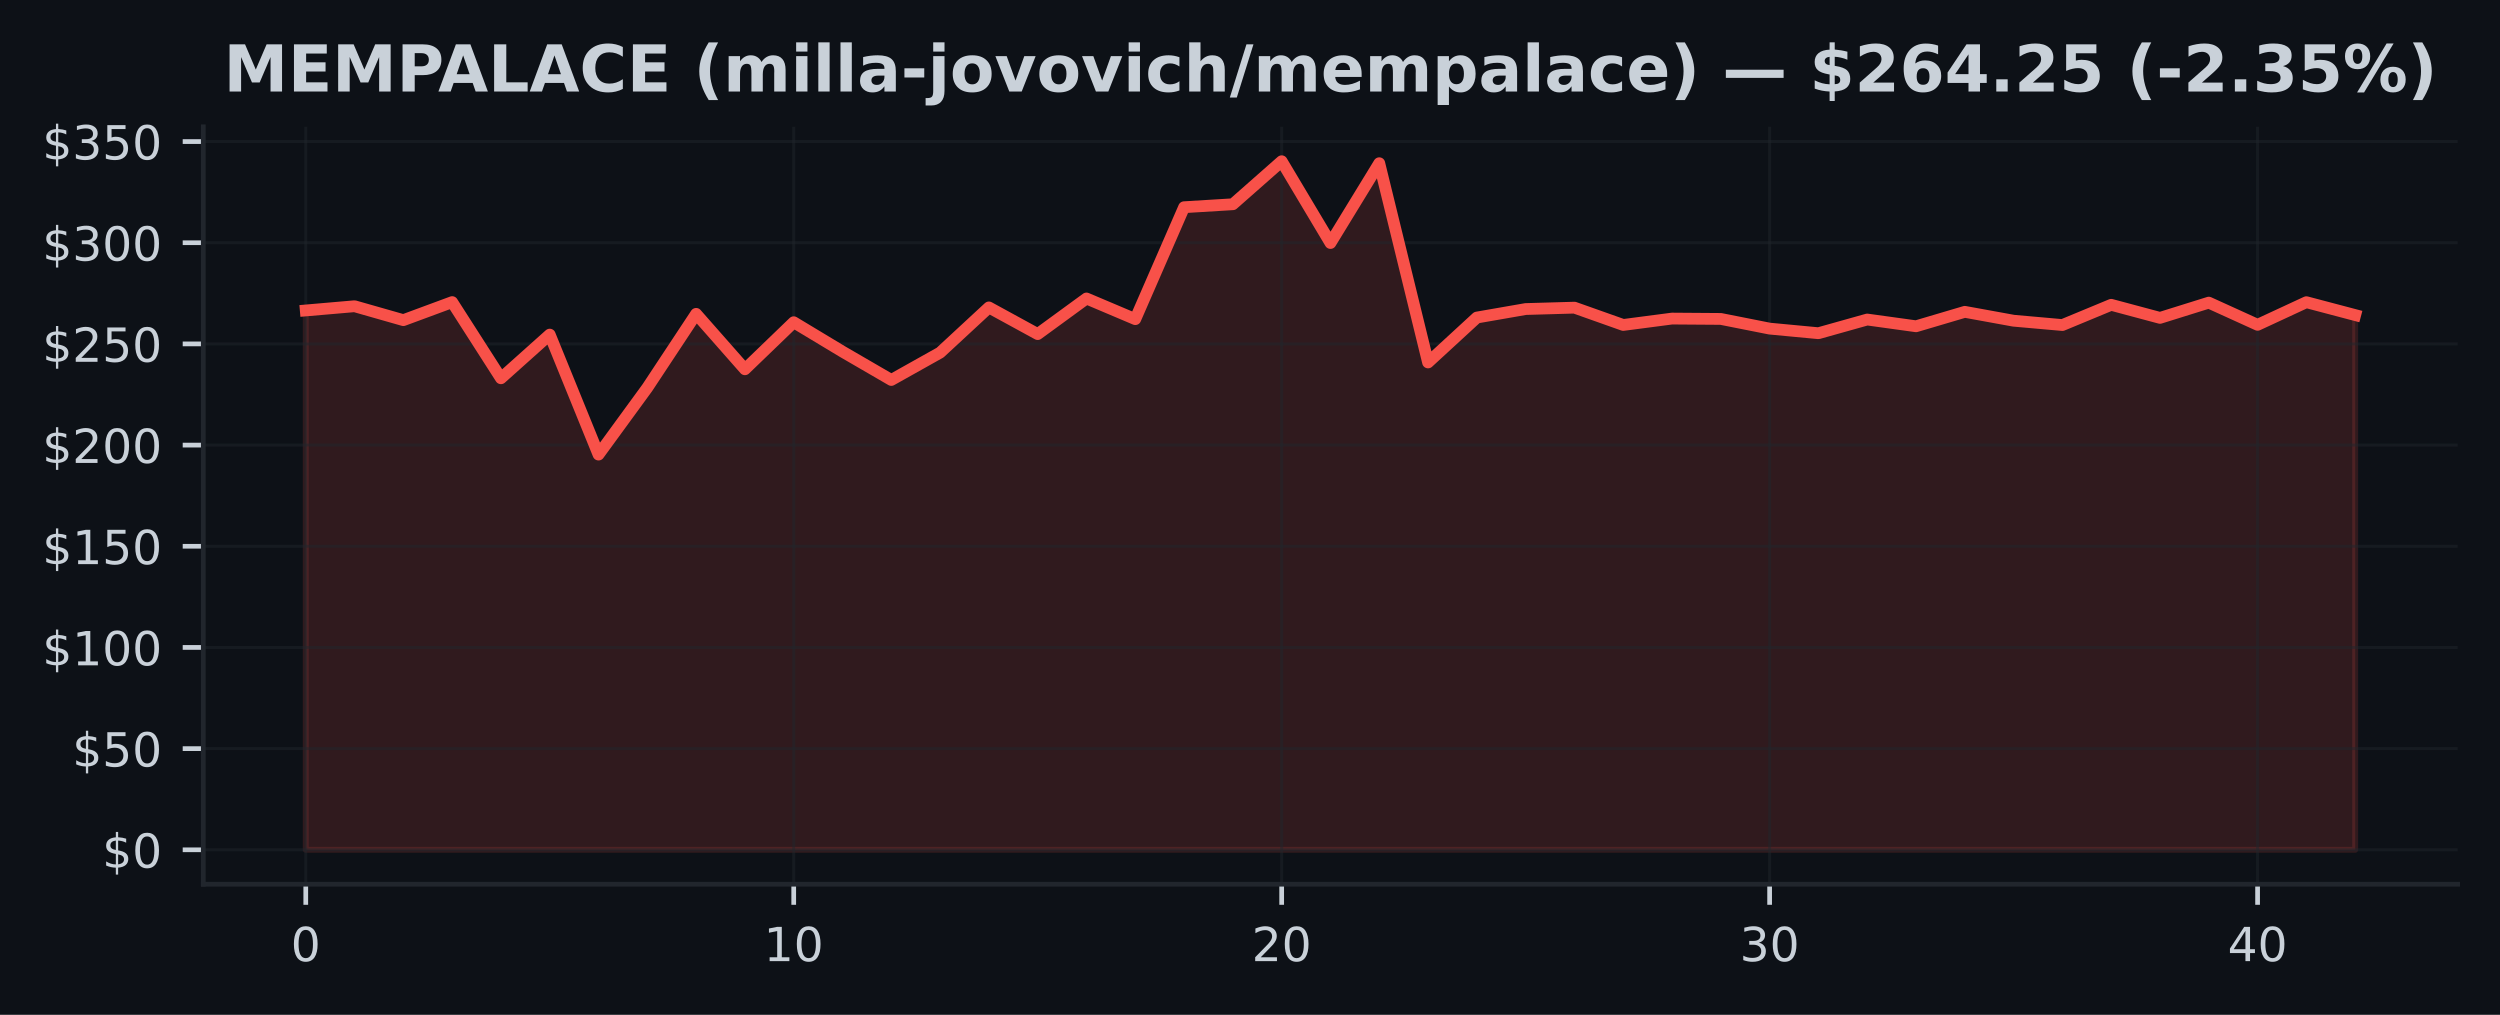
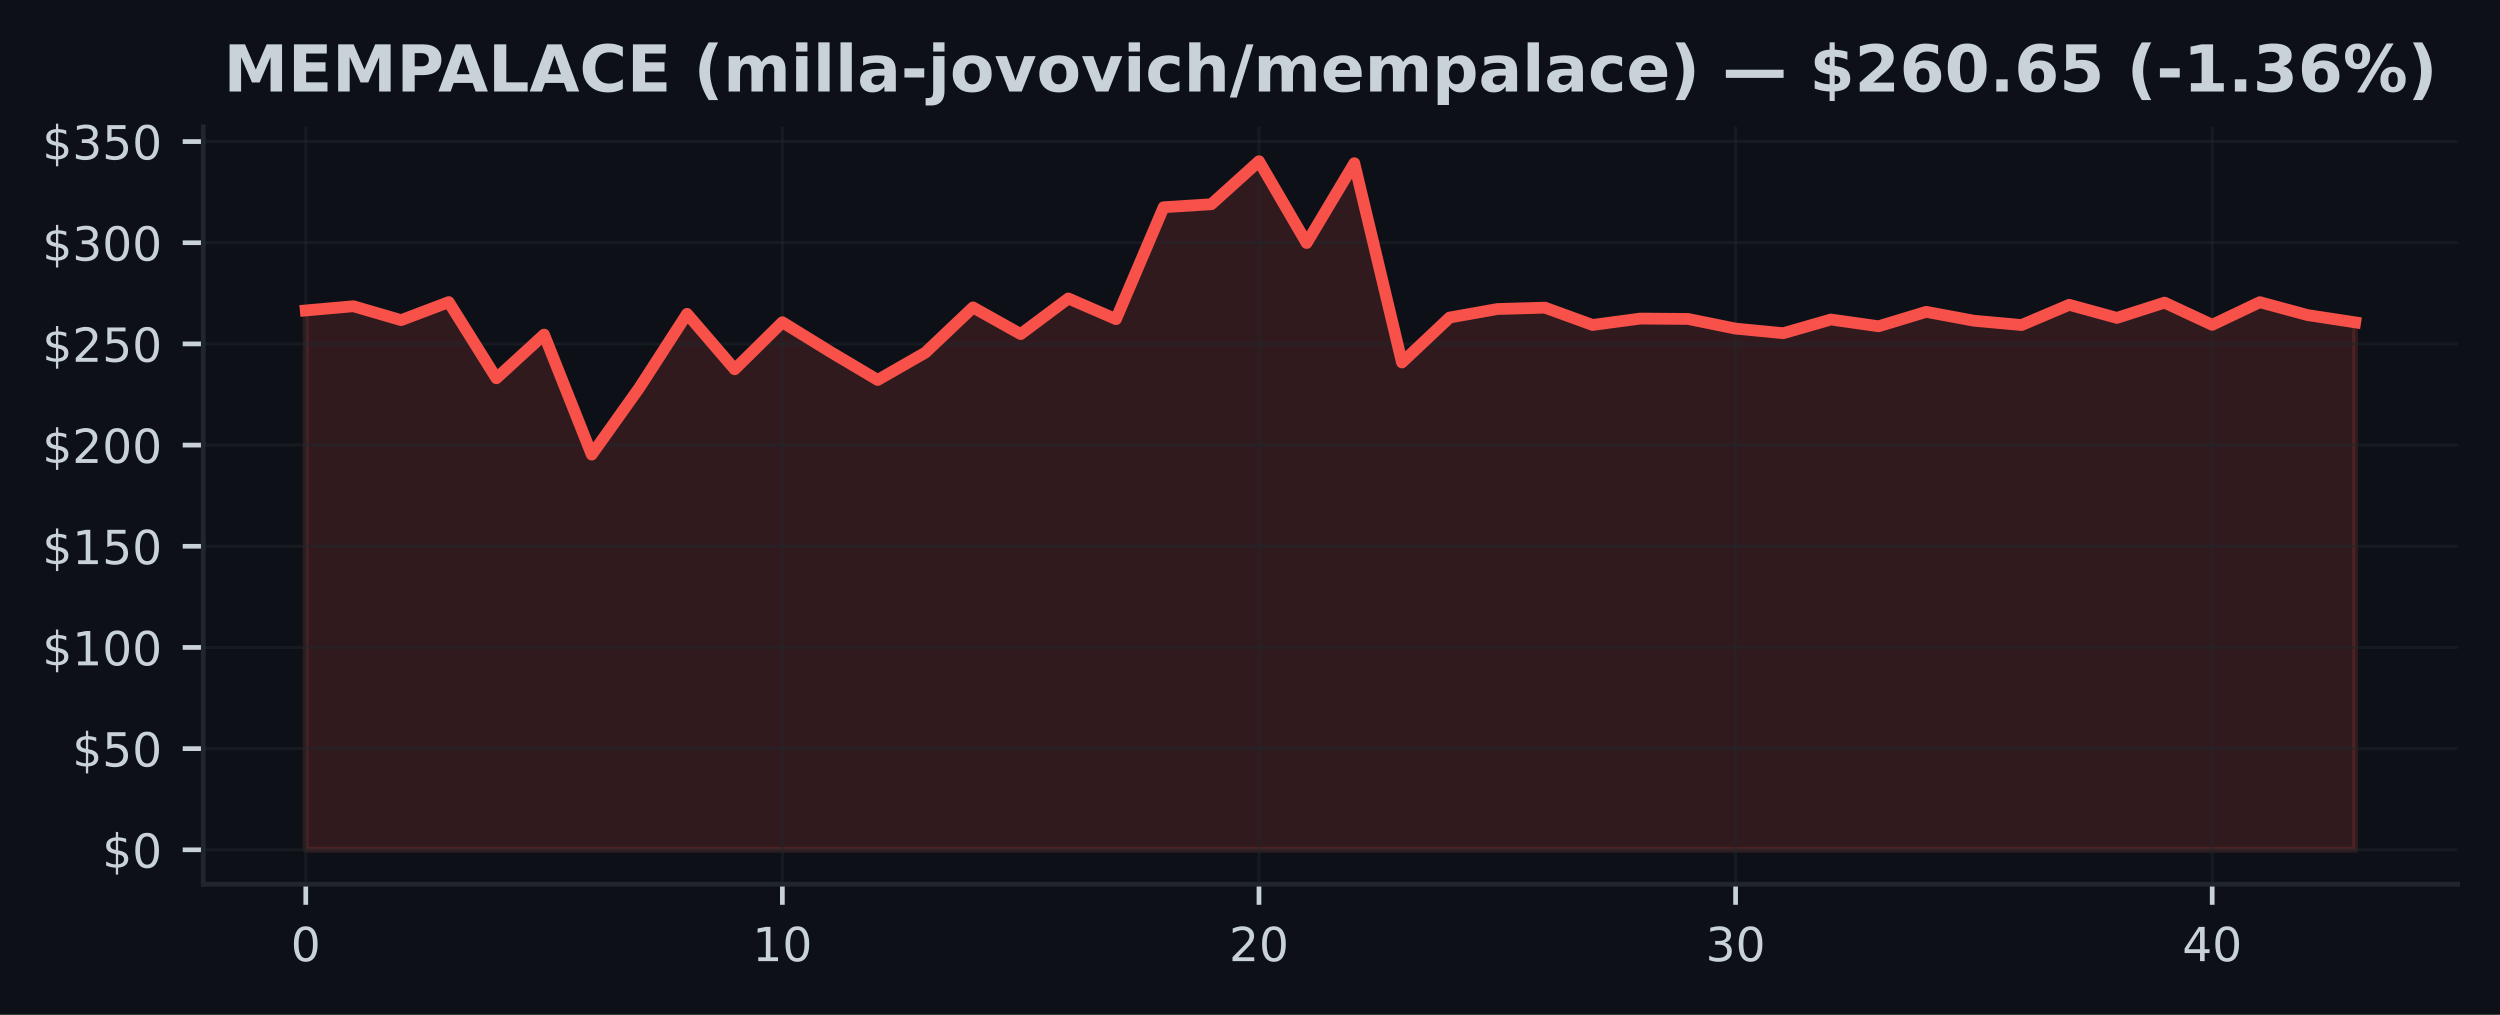
<svg xmlns="http://www.w3.org/2000/svg" xmlns:xlink="http://www.w3.org/1999/xlink" width="425pt" height="172.518pt" viewBox="0 0 425 172.518" version="1.1">
  <defs>
    <style type="text/css">*{stroke-linejoin: round; stroke-linecap: butt}</style>
  </defs>
  <g id="figure_1">
    <g id="patch_1">
      <path d="M 0 172.518  L 425 172.518  L 425 0  L 0 0  z " style="fill: #0d1117" />
    </g>
    <g id="axes_1">
      <g id="patch_2">
        <path d="M 34.56 150.318  L 417.8 150.318  L 417.8 21.558  L 34.56 21.558  z " style="fill: #0d1117" />
      </g>
      <g id="FillBetweenPolyCollection_1">
        <defs>
-           <path id="mc3f8d13d4c" d="M 51.98 -28.053  L 51.98 -119.74  L 60.275 -120.459  L 68.57 -118.093  L 76.866 -121.161  L 85.161 -108.213  L 93.456 -115.633  L 101.751 -95.24  L 110.047 -106.61  L 118.342 -119.162  L 126.637 -109.744  L 134.932 -117.738  L 143.228 -112.74  L 151.523 -107.924  L 159.818 -112.575  L 168.113 -120.256  L 176.409 -115.722  L 184.704 -121.777  L 192.999 -118.265  L 201.294 -137.291  L 209.59 -137.797  L 217.885 -145.107  L 226.18 -131.206  L 234.475 -144.77  L 242.77 -110.903  L 251.066 -118.536  L 259.361 -119.981  L 267.656 -120.219  L 275.951 -117.274  L 284.247 -118.361  L 292.542 -118.299  L 300.837 -116.655  L 309.132 -115.87  L 317.428 -118.199  L 325.723 -117.05  L 334.018 -119.506  L 342.313 -117.996  L 350.609 -117.26  L 358.904 -120.7  L 367.199 -118.478  L 375.494 -121.072  L 383.79 -117.298  L 392.085 -121.147  L 400.38 -118.956  L 400.38 -28.053  L 400.38 -28.053  L 392.085 -28.053  L 383.79 -28.053  L 375.494 -28.053  L 367.199 -28.053  L 358.904 -28.053  L 350.609 -28.053  L 342.313 -28.053  L 334.018 -28.053  L 325.723 -28.053  L 317.428 -28.053  L 309.132 -28.053  L 300.837 -28.053  L 292.542 -28.053  L 284.247 -28.053  L 275.951 -28.053  L 267.656 -28.053  L 259.361 -28.053  L 251.066 -28.053  L 242.77 -28.053  L 234.475 -28.053  L 226.18 -28.053  L 217.885 -28.053  L 209.59 -28.053  L 201.294 -28.053  L 192.999 -28.053  L 184.704 -28.053  L 176.409 -28.053  L 168.113 -28.053  L 159.818 -28.053  L 151.523 -28.053  L 143.228 -28.053  L 134.932 -28.053  L 126.637 -28.053  L 118.342 -28.053  L 110.047 -28.053  L 101.751 -28.053  L 93.456 -28.053  L 85.161 -28.053  L 76.866 -28.053  L 68.57 -28.053  L 60.275 -28.053  L 51.98 -28.053  z " style="stroke: #f85149; stroke-opacity: 0.15" />
+           <path id="me9089dc16d" d="M 51.98 -28.053  L 51.98 -119.74  L 60.082 -120.459  L 68.185 -118.093  L 76.287 -121.161  L 84.389 -108.213  L 92.492 -115.633  L 100.594 -95.24  L 108.696 -106.61  L 116.799 -119.162  L 124.901 -109.744  L 133.003 -117.738  L 141.106 -112.74  L 149.208 -107.924  L 157.31 -112.575  L 165.413 -120.256  L 173.515 -115.722  L 181.617 -121.777  L 189.72 -118.265  L 197.822 -137.291  L 205.924 -137.797  L 214.027 -145.107  L 222.129 -131.206  L 230.231 -144.77  L 238.333 -110.903  L 246.436 -118.536  L 254.538 -119.981  L 262.64 -120.219  L 270.743 -117.274  L 278.845 -118.361  L 286.947 -118.299  L 295.05 -116.655  L 303.152 -115.87  L 311.254 -118.199  L 319.357 -117.05  L 327.459 -119.506  L 335.561 -117.996  L 343.664 -117.26  L 351.766 -120.7  L 359.868 -118.478  L 367.971 -121.072  L 376.073 -117.298  L 384.175 -121.147  L 392.278 -118.956  L 400.38 -117.718  L 400.38 -28.053  L 400.38 -28.053  L 392.278 -28.053  L 384.175 -28.053  L 376.073 -28.053  L 367.971 -28.053  L 359.868 -28.053  L 351.766 -28.053  L 343.664 -28.053  L 335.561 -28.053  L 327.459 -28.053  L 319.357 -28.053  L 311.254 -28.053  L 303.152 -28.053  L 295.05 -28.053  L 286.947 -28.053  L 278.845 -28.053  L 270.743 -28.053  L 262.64 -28.053  L 254.538 -28.053  L 246.436 -28.053  L 238.333 -28.053  L 230.231 -28.053  L 222.129 -28.053  L 214.027 -28.053  L 205.924 -28.053  L 197.822 -28.053  L 189.72 -28.053  L 181.617 -28.053  L 173.515 -28.053  L 165.413 -28.053  L 157.31 -28.053  L 149.208 -28.053  L 141.106 -28.053  L 133.003 -28.053  L 124.901 -28.053  L 116.799 -28.053  L 108.696 -28.053  L 100.594 -28.053  L 92.492 -28.053  L 84.389 -28.053  L 76.287 -28.053  L 68.185 -28.053  L 60.082 -28.053  L 51.98 -28.053  z " style="stroke: #f85149; stroke-opacity: 0.15" />
        </defs>
-         <g clip-path="url(#pbc5c53d982)">
-           <use xlink:href="#mc3f8d13d4c" x="0" y="172.518" style="fill: #f85149; fill-opacity: 0.15; stroke: #f85149; stroke-opacity: 0.15" />
+         <g clip-path="url(#pacf2562de0)">
+           <use xlink:href="#me9089dc16d" x="0" y="172.518" style="fill: #f85149; fill-opacity: 0.15; stroke: #f85149; stroke-opacity: 0.15" />
        </g>
      </g>
      <g id="matplotlib.axis_1">
        <g id="xtick_1">
          <g id="line2d_1">
-             <path d="M 51.98 150.318  L 51.98 21.558  " clip-path="url(#pbc5c53d982)" style="fill: none; stroke: #21262d; stroke-opacity: 0.5; stroke-width: 0.5; stroke-linecap: square" />
+             <path d="M 51.98 150.318  L 51.98 21.558  " clip-path="url(#pacf2562de0)" style="fill: none; stroke: #21262d; stroke-opacity: 0.5; stroke-width: 0.5; stroke-linecap: square" />
          </g>
          <g id="line2d_2">
            <defs>
-               <path id="m156109de50" d="M 0 0  L 0 3.5  " style="stroke: #c9d1d9; stroke-width: 0.8" />
+               <path id="m515b912954" d="M 0 0  L 0 3.5  " style="stroke: #c9d1d9; stroke-width: 0.8" />
            </defs>
            <g>
-               <use xlink:href="#m156109de50" x="51.98" y="150.318" style="fill: #c9d1d9; stroke: #c9d1d9; stroke-width: 0.8" />
+               <use xlink:href="#m515b912954" x="51.98" y="150.318" style="fill: #c9d1d9; stroke: #c9d1d9; stroke-width: 0.8" />
            </g>
          </g>
          <g id="text_1">
            <g style="fill: #c9d1d9" transform="translate(49.435 163.3964) scale(0.08 -0.08)">
              <defs>
                <path id="DejaVuSans-13" d="M 2034 4250  Q 1547 4250 1301 3770  Q 1056 3291 1056 2328  Q 1056 1369 1301 889  Q 1547 409 2034 409  Q 2525 409 2770 889  Q 3016 1369 3016 2328  Q 3016 3291 2770 3770  Q 2525 4250 2034 4250  z M 2034 4750  Q 2819 4750 3233 4129  Q 3647 3509 3647 2328  Q 3647 1150 3233 529  Q 2819 -91 2034 -91  Q 1250 -91 836 529  Q 422 1150 422 2328  Q 422 3509 836 4129  Q 1250 4750 2034 4750  z " transform="scale(0.015625)" />
              </defs>
              <use xlink:href="#DejaVuSans-13" />
            </g>
          </g>
        </g>
        <g id="xtick_2">
          <g id="line2d_3">
-             <path d="M 134.932 150.318  L 134.932 21.558  " clip-path="url(#pbc5c53d982)" style="fill: none; stroke: #21262d; stroke-opacity: 0.5; stroke-width: 0.5; stroke-linecap: square" />
+             <path d="M 133.003 150.318  L 133.003 21.558  " clip-path="url(#pacf2562de0)" style="fill: none; stroke: #21262d; stroke-opacity: 0.5; stroke-width: 0.5; stroke-linecap: square" />
          </g>
          <g id="line2d_4">
            <g>
-               <use xlink:href="#m156109de50" x="134.932" y="150.318" style="fill: #c9d1d9; stroke: #c9d1d9; stroke-width: 0.8" />
+               <use xlink:href="#m515b912954" x="133.003" y="150.318" style="fill: #c9d1d9; stroke: #c9d1d9; stroke-width: 0.8" />
            </g>
          </g>
          <g id="text_2">
-             <g style="fill: #c9d1d9" transform="translate(129.8424 163.3964) scale(0.08 -0.08)">
+             <g style="fill: #c9d1d9" transform="translate(127.9133 163.3964) scale(0.08 -0.08)">
              <defs>
                <path id="DejaVuSans-14" d="M 794 531  L 1825 531  L 1825 4091  L 703 3866  L 703 4441  L 1819 4666  L 2450 4666  L 2450 531  L 3481 531  L 3481 0  L 794 0  L 794 531  z " transform="scale(0.015625)" />
              </defs>
              <use xlink:href="#DejaVuSans-14" />
              <use xlink:href="#DejaVuSans-13" transform="translate(63.625 0)" />
            </g>
          </g>
        </g>
        <g id="xtick_3">
          <g id="line2d_5">
-             <path d="M 217.885 150.318  L 217.885 21.558  " clip-path="url(#pbc5c53d982)" style="fill: none; stroke: #21262d; stroke-opacity: 0.5; stroke-width: 0.5; stroke-linecap: square" />
+             <path d="M 214.027 150.318  L 214.027 21.558  " clip-path="url(#pacf2562de0)" style="fill: none; stroke: #21262d; stroke-opacity: 0.5; stroke-width: 0.5; stroke-linecap: square" />
          </g>
          <g id="line2d_6">
            <g>
-               <use xlink:href="#m156109de50" x="217.885" y="150.318" style="fill: #c9d1d9; stroke: #c9d1d9; stroke-width: 0.8" />
+               <use xlink:href="#m515b912954" x="214.027" y="150.318" style="fill: #c9d1d9; stroke: #c9d1d9; stroke-width: 0.8" />
            </g>
          </g>
          <g id="text_3">
-             <g style="fill: #c9d1d9" transform="translate(212.7948 163.3964) scale(0.08 -0.08)">
+             <g style="fill: #c9d1d9" transform="translate(208.9365 163.3964) scale(0.08 -0.08)">
              <defs>
                <path id="DejaVuSans-15" d="M 1228 531  L 3431 531  L 3431 0  L 469 0  L 469 531  Q 828 903 1448 1529  Q 2069 2156 2228 2338  Q 2531 2678 2651 2914  Q 2772 3150 2772 3378  Q 2772 3750 2511 3984  Q 2250 4219 1831 4219  Q 1534 4219 1204 4116  Q 875 4013 500 3803  L 500 4441  Q 881 4594 1212 4672  Q 1544 4750 1819 4750  Q 2544 4750 2975 4387  Q 3406 4025 3406 3419  Q 3406 3131 3298 2873  Q 3191 2616 2906 2266  Q 2828 2175 2409 1742  Q 1991 1309 1228 531  z " transform="scale(0.015625)" />
              </defs>
              <use xlink:href="#DejaVuSans-15" />
              <use xlink:href="#DejaVuSans-13" transform="translate(63.625 0)" />
            </g>
          </g>
        </g>
        <g id="xtick_4">
          <g id="line2d_7">
-             <path d="M 300.837 150.318  L 300.837 21.558  " clip-path="url(#pbc5c53d982)" style="fill: none; stroke: #21262d; stroke-opacity: 0.5; stroke-width: 0.5; stroke-linecap: square" />
+             <path d="M 295.05 150.318  L 295.05 21.558  " clip-path="url(#pacf2562de0)" style="fill: none; stroke: #21262d; stroke-opacity: 0.5; stroke-width: 0.5; stroke-linecap: square" />
          </g>
          <g id="line2d_8">
            <g>
-               <use xlink:href="#m156109de50" x="300.837" y="150.318" style="fill: #c9d1d9; stroke: #c9d1d9; stroke-width: 0.8" />
+               <use xlink:href="#m515b912954" x="295.05" y="150.318" style="fill: #c9d1d9; stroke: #c9d1d9; stroke-width: 0.8" />
            </g>
          </g>
          <g id="text_4">
-             <g style="fill: #c9d1d9" transform="translate(295.7471 163.3964) scale(0.08 -0.08)">
+             <g style="fill: #c9d1d9" transform="translate(289.9598 163.3964) scale(0.08 -0.08)">
              <defs>
                <path id="DejaVuSans-16" d="M 2597 2516  Q 3050 2419 3304 2112  Q 3559 1806 3559 1356  Q 3559 666 3084 287  Q 2609 -91 1734 -91  Q 1441 -91 1130 -33  Q 819 25 488 141  L 488 750  Q 750 597 1062 519  Q 1375 441 1716 441  Q 2309 441 2620 675  Q 2931 909 2931 1356  Q 2931 1769 2642 2001  Q 2353 2234 1838 2234  L 1294 2234  L 1294 2753  L 1863 2753  Q 2328 2753 2575 2939  Q 2822 3125 2822 3475  Q 2822 3834 2567 4026  Q 2313 4219 1838 4219  Q 1578 4219 1281 4162  Q 984 4106 628 3988  L 628 4550  Q 988 4650 1302 4700  Q 1616 4750 1894 4750  Q 2613 4750 3031 4423  Q 3450 4097 3450 3541  Q 3450 3153 3228 2886  Q 3006 2619 2597 2516  z " transform="scale(0.015625)" />
              </defs>
              <use xlink:href="#DejaVuSans-16" />
              <use xlink:href="#DejaVuSans-13" transform="translate(63.625 0)" />
            </g>
          </g>
        </g>
        <g id="xtick_5">
          <g id="line2d_9">
-             <path d="M 383.79 150.318  L 383.79 21.558  " clip-path="url(#pbc5c53d982)" style="fill: none; stroke: #21262d; stroke-opacity: 0.5; stroke-width: 0.5; stroke-linecap: square" />
+             <path d="M 376.073 150.318  L 376.073 21.558  " clip-path="url(#pacf2562de0)" style="fill: none; stroke: #21262d; stroke-opacity: 0.5; stroke-width: 0.5; stroke-linecap: square" />
          </g>
          <g id="line2d_10">
            <g>
-               <use xlink:href="#m156109de50" x="383.79" y="150.318" style="fill: #c9d1d9; stroke: #c9d1d9; stroke-width: 0.8" />
+               <use xlink:href="#m515b912954" x="376.073" y="150.318" style="fill: #c9d1d9; stroke: #c9d1d9; stroke-width: 0.8" />
            </g>
          </g>
          <g id="text_5">
-             <g style="fill: #c9d1d9" transform="translate(378.6995 163.3964) scale(0.08 -0.08)">
+             <g style="fill: #c9d1d9" transform="translate(370.983 163.3964) scale(0.08 -0.08)">
              <defs>
                <path id="DejaVuSans-17" d="M 2419 4116  L 825 1625  L 2419 1625  L 2419 4116  z M 2253 4666  L 3047 4666  L 3047 1625  L 3713 1625  L 3713 1100  L 3047 1100  L 3047 0  L 2419 0  L 2419 1100  L 313 1100  L 313 1709  L 2253 4666  z " transform="scale(0.015625)" />
              </defs>
              <use xlink:href="#DejaVuSans-17" />
              <use xlink:href="#DejaVuSans-13" transform="translate(63.625 0)" />
            </g>
          </g>
        </g>
      </g>
      <g id="matplotlib.axis_2">
        <g id="ytick_1">
          <g id="line2d_11">
-             <path d="M 34.56 144.466  L 417.8 144.466  " clip-path="url(#pbc5c53d982)" style="fill: none; stroke: #21262d; stroke-opacity: 0.5; stroke-width: 0.5; stroke-linecap: square" />
+             <path d="M 34.56 144.466  L 417.8 144.466  " clip-path="url(#pacf2562de0)" style="fill: none; stroke: #21262d; stroke-opacity: 0.5; stroke-width: 0.5; stroke-linecap: square" />
          </g>
          <g id="line2d_12">
            <defs>
-               <path id="m78120036a7" d="M 0 0  L -3.5 0  " style="stroke: #c9d1d9; stroke-width: 0.8" />
+               <path id="m558ab805c2" d="M 0 0  L -3.5 0  " style="stroke: #c9d1d9; stroke-width: 0.8" />
            </defs>
            <g>
-               <use xlink:href="#m78120036a7" x="34.56" y="144.466" style="fill: #c9d1d9; stroke: #c9d1d9; stroke-width: 0.8" />
+               <use xlink:href="#m558ab805c2" x="34.56" y="144.466" style="fill: #c9d1d9; stroke: #c9d1d9; stroke-width: 0.8" />
            </g>
          </g>
          <g id="text_6">
            <g style="fill: #c9d1d9" transform="translate(17.38 147.5049) scale(0.08 -0.08)">
              <defs>
                <path id="DejaVuSans-7" d="M 2163 -941  L 1850 -941  L 1847 0  Q 1519 6 1191 76  Q 863 147 531 288  L 531 850  Q 850 650 1176 548  Q 1503 447 1850 444  L 1850 1869  Q 1159 1981 845 2250  Q 531 2519 531 2988  Q 531 3497 872 3790  Q 1213 4084 1850 4128  L 1850 4863  L 2163 4863  L 2163 4138  Q 2453 4125 2725 4076  Q 2997 4028 3256 3944  L 3256 3397  Q 2997 3528 2723 3600  Q 2450 3672 2163 3684  L 2163 2350  Q 2872 2241 3206 1959  Q 3541 1678 3541 1191  Q 3541 663 3186 358  Q 2831 53 2163 6  L 2163 -941  z M 1850 2406  L 1850 3688  Q 1488 3647 1297 3481  Q 1106 3316 1106 3041  Q 1106 2772 1282 2622  Q 1459 2472 1850 2406  z M 2163 1806  L 2163 453  Q 2559 506 2761 678  Q 2963 850 2963 1131  Q 2963 1406 2770 1568  Q 2578 1731 2163 1806  z " transform="scale(0.015625)" />
              </defs>
              <use xlink:href="#DejaVuSans-7" />
              <use xlink:href="#DejaVuSans-13" transform="translate(63.625 0)" />
            </g>
          </g>
        </g>
        <g id="ytick_2">
          <g id="line2d_13">
-             <path d="M 34.56 127.265  L 417.8 127.265  " clip-path="url(#pbc5c53d982)" style="fill: none; stroke: #21262d; stroke-opacity: 0.5; stroke-width: 0.5; stroke-linecap: square" />
+             <path d="M 34.56 127.265  L 417.8 127.265  " clip-path="url(#pacf2562de0)" style="fill: none; stroke: #21262d; stroke-opacity: 0.5; stroke-width: 0.5; stroke-linecap: square" />
          </g>
          <g id="line2d_14">
            <g>
-               <use xlink:href="#m78120036a7" x="34.56" y="127.265" style="fill: #c9d1d9; stroke: #c9d1d9; stroke-width: 0.8" />
+               <use xlink:href="#m558ab805c2" x="34.56" y="127.265" style="fill: #c9d1d9; stroke: #c9d1d9; stroke-width: 0.8" />
            </g>
          </g>
          <g id="text_7">
            <g style="fill: #c9d1d9" transform="translate(12.29 130.3047) scale(0.08 -0.08)">
              <defs>
                <path id="DejaVuSans-18" d="M 691 4666  L 3169 4666  L 3169 4134  L 1269 4134  L 1269 2991  Q 1406 3038 1543 3061  Q 1681 3084 1819 3084  Q 2600 3084 3056 2656  Q 3513 2228 3513 1497  Q 3513 744 3044 326  Q 2575 -91 1722 -91  Q 1428 -91 1123 -41  Q 819 9 494 109  L 494 744  Q 775 591 1075 516  Q 1375 441 1709 441  Q 2250 441 2565 725  Q 2881 1009 2881 1497  Q 2881 1984 2565 2268  Q 2250 2553 1709 2553  Q 1456 2553 1204 2497  Q 953 2441 691 2322  L 691 4666  z " transform="scale(0.015625)" />
              </defs>
              <use xlink:href="#DejaVuSans-7" />
              <use xlink:href="#DejaVuSans-18" transform="translate(63.625 0)" />
              <use xlink:href="#DejaVuSans-13" transform="translate(127.25 0)" />
            </g>
          </g>
        </g>
        <g id="ytick_3">
          <g id="line2d_15">
-             <path d="M 34.56 110.065  L 417.8 110.065  " clip-path="url(#pbc5c53d982)" style="fill: none; stroke: #21262d; stroke-opacity: 0.5; stroke-width: 0.5; stroke-linecap: square" />
+             <path d="M 34.56 110.065  L 417.8 110.065  " clip-path="url(#pacf2562de0)" style="fill: none; stroke: #21262d; stroke-opacity: 0.5; stroke-width: 0.5; stroke-linecap: square" />
          </g>
          <g id="line2d_16">
            <g>
-               <use xlink:href="#m78120036a7" x="34.56" y="110.065" style="fill: #c9d1d9; stroke: #c9d1d9; stroke-width: 0.8" />
+               <use xlink:href="#m558ab805c2" x="34.56" y="110.065" style="fill: #c9d1d9; stroke: #c9d1d9; stroke-width: 0.8" />
            </g>
          </g>
          <g id="text_8">
            <g style="fill: #c9d1d9" transform="translate(7.2 113.1044) scale(0.08 -0.08)">
              <use xlink:href="#DejaVuSans-7" />
              <use xlink:href="#DejaVuSans-14" transform="translate(63.625 0)" />
              <use xlink:href="#DejaVuSans-13" transform="translate(127.25 0)" />
              <use xlink:href="#DejaVuSans-13" transform="translate(190.875 0)" />
            </g>
          </g>
        </g>
        <g id="ytick_4">
          <g id="line2d_17">
-             <path d="M 34.56 92.865  L 417.8 92.865  " clip-path="url(#pbc5c53d982)" style="fill: none; stroke: #21262d; stroke-opacity: 0.5; stroke-width: 0.5; stroke-linecap: square" />
+             <path d="M 34.56 92.865  L 417.8 92.865  " clip-path="url(#pacf2562de0)" style="fill: none; stroke: #21262d; stroke-opacity: 0.5; stroke-width: 0.5; stroke-linecap: square" />
          </g>
          <g id="line2d_18">
            <g>
-               <use xlink:href="#m78120036a7" x="34.56" y="92.865" style="fill: #c9d1d9; stroke: #c9d1d9; stroke-width: 0.8" />
+               <use xlink:href="#m558ab805c2" x="34.56" y="92.865" style="fill: #c9d1d9; stroke: #c9d1d9; stroke-width: 0.8" />
            </g>
          </g>
          <g id="text_9">
            <g style="fill: #c9d1d9" transform="translate(7.2 95.9042) scale(0.08 -0.08)">
              <use xlink:href="#DejaVuSans-7" />
              <use xlink:href="#DejaVuSans-14" transform="translate(63.625 0)" />
              <use xlink:href="#DejaVuSans-18" transform="translate(127.25 0)" />
              <use xlink:href="#DejaVuSans-13" transform="translate(190.875 0)" />
            </g>
          </g>
        </g>
        <g id="ytick_5">
          <g id="line2d_19">
-             <path d="M 34.56 75.665  L 417.8 75.665  " clip-path="url(#pbc5c53d982)" style="fill: none; stroke: #21262d; stroke-opacity: 0.5; stroke-width: 0.5; stroke-linecap: square" />
+             <path d="M 34.56 75.665  L 417.8 75.665  " clip-path="url(#pacf2562de0)" style="fill: none; stroke: #21262d; stroke-opacity: 0.5; stroke-width: 0.5; stroke-linecap: square" />
          </g>
          <g id="line2d_20">
            <g>
-               <use xlink:href="#m78120036a7" x="34.56" y="75.665" style="fill: #c9d1d9; stroke: #c9d1d9; stroke-width: 0.8" />
+               <use xlink:href="#m558ab805c2" x="34.56" y="75.665" style="fill: #c9d1d9; stroke: #c9d1d9; stroke-width: 0.8" />
            </g>
          </g>
          <g id="text_10">
            <g style="fill: #c9d1d9" transform="translate(7.2 78.70395) scale(0.08 -0.08)">
              <use xlink:href="#DejaVuSans-7" />
              <use xlink:href="#DejaVuSans-15" transform="translate(63.625 0)" />
              <use xlink:href="#DejaVuSans-13" transform="translate(127.25 0)" />
              <use xlink:href="#DejaVuSans-13" transform="translate(190.875 0)" />
            </g>
          </g>
        </g>
        <g id="ytick_6">
          <g id="line2d_21">
-             <path d="M 34.56 58.464  L 417.8 58.464  " clip-path="url(#pbc5c53d982)" style="fill: none; stroke: #21262d; stroke-opacity: 0.5; stroke-width: 0.5; stroke-linecap: square" />
+             <path d="M 34.56 58.464  L 417.8 58.464  " clip-path="url(#pacf2562de0)" style="fill: none; stroke: #21262d; stroke-opacity: 0.5; stroke-width: 0.5; stroke-linecap: square" />
          </g>
          <g id="line2d_22">
            <g>
-               <use xlink:href="#m78120036a7" x="34.56" y="58.464" style="fill: #c9d1d9; stroke: #c9d1d9; stroke-width: 0.8" />
+               <use xlink:href="#m558ab805c2" x="34.56" y="58.464" style="fill: #c9d1d9; stroke: #c9d1d9; stroke-width: 0.8" />
            </g>
          </g>
          <g id="text_11">
            <g style="fill: #c9d1d9" transform="translate(7.2 61.5037) scale(0.08 -0.08)">
              <use xlink:href="#DejaVuSans-7" />
              <use xlink:href="#DejaVuSans-15" transform="translate(63.625 0)" />
              <use xlink:href="#DejaVuSans-18" transform="translate(127.25 0)" />
              <use xlink:href="#DejaVuSans-13" transform="translate(190.875 0)" />
            </g>
          </g>
        </g>
        <g id="ytick_7">
          <g id="line2d_23">
-             <path d="M 34.56 41.264  L 417.8 41.264  " clip-path="url(#pbc5c53d982)" style="fill: none; stroke: #21262d; stroke-opacity: 0.5; stroke-width: 0.5; stroke-linecap: square" />
+             <path d="M 34.56 41.264  L 417.8 41.264  " clip-path="url(#pacf2562de0)" style="fill: none; stroke: #21262d; stroke-opacity: 0.5; stroke-width: 0.5; stroke-linecap: square" />
          </g>
          <g id="line2d_24">
            <g>
-               <use xlink:href="#m78120036a7" x="34.56" y="41.264" style="fill: #c9d1d9; stroke: #c9d1d9; stroke-width: 0.8" />
+               <use xlink:href="#m558ab805c2" x="34.56" y="41.264" style="fill: #c9d1d9; stroke: #c9d1d9; stroke-width: 0.8" />
            </g>
          </g>
          <g id="text_12">
            <g style="fill: #c9d1d9" transform="translate(7.2 44.30346) scale(0.08 -0.08)">
              <use xlink:href="#DejaVuSans-7" />
              <use xlink:href="#DejaVuSans-16" transform="translate(63.625 0)" />
              <use xlink:href="#DejaVuSans-13" transform="translate(127.25 0)" />
              <use xlink:href="#DejaVuSans-13" transform="translate(190.875 0)" />
            </g>
          </g>
        </g>
        <g id="ytick_8">
          <g id="line2d_25">
-             <path d="M 34.56 24.064  L 417.8 24.064  " clip-path="url(#pbc5c53d982)" style="fill: none; stroke: #21262d; stroke-opacity: 0.5; stroke-width: 0.5; stroke-linecap: square" />
+             <path d="M 34.56 24.064  L 417.8 24.064  " clip-path="url(#pacf2562de0)" style="fill: none; stroke: #21262d; stroke-opacity: 0.5; stroke-width: 0.5; stroke-linecap: square" />
          </g>
          <g id="line2d_26">
            <g>
-               <use xlink:href="#m78120036a7" x="34.56" y="24.064" style="fill: #c9d1d9; stroke: #c9d1d9; stroke-width: 0.8" />
+               <use xlink:href="#m558ab805c2" x="34.56" y="24.064" style="fill: #c9d1d9; stroke: #c9d1d9; stroke-width: 0.8" />
            </g>
          </g>
          <g id="text_13">
            <g style="fill: #c9d1d9" transform="translate(7.2 27.10322) scale(0.08 -0.08)">
              <use xlink:href="#DejaVuSans-7" />
              <use xlink:href="#DejaVuSans-16" transform="translate(63.625 0)" />
              <use xlink:href="#DejaVuSans-18" transform="translate(127.25 0)" />
              <use xlink:href="#DejaVuSans-13" transform="translate(190.875 0)" />
            </g>
          </g>
        </g>
      </g>
      <g id="line2d_27">
-         <path d="M 51.98 52.778  L 60.275 52.059  L 68.57 54.426  L 76.866 51.357  L 85.161 64.306  L 93.456 56.885  L 101.751 77.278  L 110.047 65.909  L 118.342 53.356  L 126.637 62.775  L 134.932 54.78  L 143.228 59.778  L 151.523 64.594  L 159.818 59.944  L 168.113 52.262  L 176.409 56.796  L 184.704 50.741  L 192.999 54.254  L 201.294 35.227  L 209.59 34.721  L 217.885 27.411  L 226.18 41.312  L 234.475 27.748  L 242.77 61.615  L 251.066 53.982  L 259.361 52.537  L 267.656 52.3  L 275.951 55.244  L 284.247 54.157  L 292.542 54.219  L 300.837 55.864  L 309.132 56.648  L 317.428 54.319  L 325.723 55.468  L 334.018 53.012  L 342.313 54.522  L 350.609 55.258  L 358.904 51.818  L 367.199 54.04  L 375.494 51.447  L 383.79 55.22  L 392.085 51.371  L 400.38 53.562  " clip-path="url(#pbc5c53d982)" style="fill: none; stroke: #f85149; stroke-width: 2; stroke-linecap: square" />
+         <path d="M 51.98 52.778  L 60.082 52.059  L 68.185 54.426  L 76.287 51.357  L 84.389 64.306  L 92.492 56.885  L 100.594 77.278  L 108.696 65.909  L 116.799 53.356  L 124.901 62.775  L 133.003 54.78  L 141.106 59.778  L 149.208 64.594  L 157.31 59.944  L 165.413 52.262  L 173.515 56.796  L 181.617 50.741  L 189.72 54.254  L 197.822 35.227  L 205.924 34.721  L 214.027 27.411  L 222.129 41.312  L 230.231 27.748  L 238.333 61.615  L 246.436 53.982  L 254.538 52.537  L 262.64 52.3  L 270.743 55.244  L 278.845 54.157  L 286.947 54.219  L 295.05 55.864  L 303.152 56.648  L 311.254 54.319  L 319.357 55.468  L 327.459 53.012  L 335.561 54.522  L 343.664 55.258  L 351.766 51.818  L 359.868 54.04  L 367.971 51.447  L 376.073 55.22  L 384.175 51.371  L 392.278 53.562  L 400.38 54.801  " clip-path="url(#pacf2562de0)" style="fill: none; stroke: #f85149; stroke-width: 2; stroke-linecap: square" />
      </g>
      <g id="patch_3">
        <path d="M 34.56 150.318  L 34.56 21.558  " style="fill: none; stroke: #21262d; stroke-width: 0.8; stroke-linejoin: miter; stroke-linecap: square" />
      </g>
      <g id="patch_4">
        <path d="M 34.56 150.318  L 417.8 150.318  " style="fill: none; stroke: #21262d; stroke-width: 0.8; stroke-linejoin: miter; stroke-linecap: square" />
      </g>
      <g id="text_14">
        <g style="fill: #c9d1d9" transform="translate(38.01641 15.55828) scale(0.11 -0.11)">
          <defs>
            <path id="DejaVuSans-Bold-30" d="M 588 4666  L 2119 4666  L 3181 2169  L 4250 4666  L 5778 4666  L 5778 0  L 4641 0  L 4641 3413  L 3566 897  L 2803 897  L 1728 3413  L 1728 0  L 588 0  L 588 4666  z " transform="scale(0.015625)" />
            <path id="DejaVuSans-Bold-28" d="M 588 4666  L 3834 4666  L 3834 3756  L 1791 3756  L 1791 2888  L 3713 2888  L 3713 1978  L 1791 1978  L 1791 909  L 3903 909  L 3903 0  L 588 0  L 588 4666  z " transform="scale(0.015625)" />
            <path id="DejaVuSans-Bold-33" d="M 588 4666  L 2584 4666  Q 3475 4666 3951 4270  Q 4428 3875 4428 3144  Q 4428 2409 3951 2014  Q 3475 1619 2584 1619  L 1791 1619  L 1791 0  L 588 0  L 588 4666  z M 1791 3794  L 1791 2491  L 2456 2491  Q 2806 2491 2997 2661  Q 3188 2831 3188 3144  Q 3188 3456 2997 3625  Q 2806 3794 2456 3794  L 1791 3794  z " transform="scale(0.015625)" />
            <path id="DejaVuSans-Bold-24" d="M 3419 850  L 1538 850  L 1241 0  L 31 0  L 1759 4666  L 3194 4666  L 4922 0  L 3713 0  L 3419 850  z M 1838 1716  L 3116 1716  L 2478 3572  L 1838 1716  z " transform="scale(0.015625)" />
            <path id="DejaVuSans-Bold-2f" d="M 588 4666  L 1791 4666  L 1791 909  L 3903 909  L 3903 0  L 588 0  L 588 4666  z " transform="scale(0.015625)" />
            <path id="DejaVuSans-Bold-26" d="M 4288 256  Q 3956 84 3597 -3  Q 3238 -91 2847 -91  Q 1681 -91 1000 561  Q 319 1213 319 2328  Q 319 3447 1000 4098  Q 1681 4750 2847 4750  Q 3238 4750 3597 4662  Q 3956 4575 4288 4403  L 4288 3438  Q 3953 3666 3628 3772  Q 3303 3878 2944 3878  Q 2300 3878 1931 3465  Q 1563 3053 1563 2328  Q 1563 1606 1931 1193  Q 2300 781 2944 781  Q 3303 781 3628 887  Q 3953 994 4288 1222  L 4288 256  z " transform="scale(0.015625)" />
            <path id="DejaVuSans-Bold-3" transform="scale(0.015625)" />
            <path id="DejaVuSans-Bold-b" d="M 2413 -844  L 1484 -844  Q 1006 -72 778 623  Q 550 1319 550 2003  Q 550 2688 779 3389  Q 1009 4091 1484 4856  L 2413 4856  Q 2013 4116 1813 3408  Q 1613 2700 1613 2009  Q 1613 1319 1811 609  Q 2009 -100 2413 -844  z " transform="scale(0.015625)" />
            <path id="DejaVuSans-Bold-50" d="M 3781 2919  Q 3994 3244 4286 3414  Q 4578 3584 4928 3584  Q 5531 3584 5847 3212  Q 6163 2841 6163 2131  L 6163 0  L 5038 0  L 5038 1825  Q 5041 1866 5042 1909  Q 5044 1953 5044 2034  Q 5044 2406 4934 2573  Q 4825 2741 4581 2741  Q 4263 2741 4089 2478  Q 3916 2216 3909 1719  L 3909 0  L 2784 0  L 2784 1825  Q 2784 2406 2684 2573  Q 2584 2741 2328 2741  Q 2006 2741 1831 2477  Q 1656 2213 1656 1722  L 1656 0  L 531 0  L 531 3500  L 1656 3500  L 1656 2988  Q 1863 3284 2130 3434  Q 2397 3584 2719 3584  Q 3081 3584 3359 3409  Q 3638 3234 3781 2919  z " transform="scale(0.015625)" />
            <path id="DejaVuSans-Bold-4c" d="M 538 3500  L 1656 3500  L 1656 0  L 538 0  L 538 3500  z M 538 4863  L 1656 4863  L 1656 3950  L 538 3950  L 538 4863  z " transform="scale(0.015625)" />
            <path id="DejaVuSans-Bold-4f" d="M 538 4863  L 1656 4863  L 1656 0  L 538 0  L 538 4863  z " transform="scale(0.015625)" />
            <path id="DejaVuSans-Bold-44" d="M 2106 1575  Q 1756 1575 1579 1456  Q 1403 1338 1403 1106  Q 1403 894 1545 773  Q 1688 653 1941 653  Q 2256 653 2472 879  Q 2688 1106 2688 1447  L 2688 1575  L 2106 1575  z M 3816 1997  L 3816 0  L 2688 0  L 2688 519  Q 2463 200 2181 54  Q 1900 -91 1497 -91  Q 953 -91 614 226  Q 275 544 275 1050  Q 275 1666 698 1953  Q 1122 2241 2028 2241  L 2688 2241  L 2688 2328  Q 2688 2594 2478 2717  Q 2269 2841 1825 2841  Q 1466 2841 1156 2769  Q 847 2697 581 2553  L 581 3406  Q 941 3494 1303 3539  Q 1666 3584 2028 3584  Q 2975 3584 3395 3211  Q 3816 2838 3816 1997  z " transform="scale(0.015625)" />
            <path id="DejaVuSans-Bold-10" d="M 347 2297  L 2309 2297  L 2309 1388  L 347 1388  L 347 2297  z " transform="scale(0.015625)" />
            <path id="DejaVuSans-Bold-4d" d="M 538 3500  L 1656 3500  L 1656 63  Q 1656 -641 1318 -1011  Q 981 -1381 341 -1381  L -213 -1381  L -213 -647  L -19 -647  Q 300 -647 419 -503  Q 538 -359 538 63  L 538 3500  z M 538 4863  L 1656 4863  L 1656 3950  L 538 3950  L 538 4863  z " transform="scale(0.015625)" />
            <path id="DejaVuSans-Bold-52" d="M 2203 2784  Q 1831 2784 1636 2517  Q 1441 2250 1441 1747  Q 1441 1244 1636 976  Q 1831 709 2203 709  Q 2569 709 2762 976  Q 2956 1244 2956 1747  Q 2956 2250 2762 2517  Q 2569 2784 2203 2784  z M 2203 3584  Q 3106 3584 3614 3096  Q 4122 2609 4122 1747  Q 4122 884 3614 396  Q 3106 -91 2203 -91  Q 1297 -91 786 396  Q 275 884 275 1747  Q 275 2609 786 3096  Q 1297 3584 2203 3584  z " transform="scale(0.015625)" />
            <path id="DejaVuSans-Bold-59" d="M 97 3500  L 1216 3500  L 2088 1081  L 2956 3500  L 4078 3500  L 2700 0  L 1472 0  L 97 3500  z " transform="scale(0.015625)" />
            <path id="DejaVuSans-Bold-46" d="M 3366 3391  L 3366 2478  Q 3138 2634 2908 2709  Q 2678 2784 2431 2784  Q 1963 2784 1702 2511  Q 1441 2238 1441 1747  Q 1441 1256 1702 982  Q 1963 709 2431 709  Q 2694 709 2930 787  Q 3166 866 3366 1019  L 3366 103  Q 3103 6 2833 -42  Q 2563 -91 2291 -91  Q 1344 -91 809 395  Q 275 881 275 1747  Q 275 2613 809 3098  Q 1344 3584 2291 3584  Q 2566 3584 2833 3536  Q 3100 3488 3366 3391  z " transform="scale(0.015625)" />
            <path id="DejaVuSans-Bold-4b" d="M 4056 2131  L 4056 0  L 2931 0  L 2931 347  L 2931 1625  Q 2931 2084 2911 2256  Q 2891 2428 2841 2509  Q 2775 2619 2662 2680  Q 2550 2741 2406 2741  Q 2056 2741 1856 2470  Q 1656 2200 1656 1722  L 1656 0  L 538 0  L 538 4863  L 1656 4863  L 1656 2988  Q 1909 3294 2193 3439  Q 2478 3584 2822 3584  Q 3428 3584 3742 3212  Q 4056 2841 4056 2131  z " transform="scale(0.015625)" />
            <path id="DejaVuSans-Bold-12" d="M 1644 4666  L 2338 4666  L 691 -594  L 0 -594  L 1644 4666  z " transform="scale(0.015625)" />
            <path id="DejaVuSans-Bold-48" d="M 4031 1759  L 4031 1441  L 1416 1441  Q 1456 1047 1700 850  Q 1944 653 2381 653  Q 2734 653 3104 758  Q 3475 863 3866 1075  L 3866 213  Q 3469 63 3072 -14  Q 2675 -91 2278 -91  Q 1328 -91 801 392  Q 275 875 275 1747  Q 275 2603 792 3093  Q 1309 3584 2216 3584  Q 3041 3584 3536 3087  Q 4031 2591 4031 1759  z M 2881 2131  Q 2881 2450 2695 2645  Q 2509 2841 2209 2841  Q 1884 2841 1681 2658  Q 1478 2475 1428 2131  L 2881 2131  z " transform="scale(0.015625)" />
            <path id="DejaVuSans-Bold-53" d="M 1656 506  L 1656 -1331  L 538 -1331  L 538 3500  L 1656 3500  L 1656 2988  Q 1888 3294 2169 3439  Q 2450 3584 2816 3584  Q 3463 3584 3878 3070  Q 4294 2556 4294 1747  Q 4294 938 3878 423  Q 3463 -91 2816 -91  Q 2450 -91 2169 54  Q 1888 200 1656 506  z M 2400 2772  Q 2041 2772 1848 2508  Q 1656 2244 1656 1747  Q 1656 1250 1848 986  Q 2041 722 2400 722  Q 2759 722 2948 984  Q 3138 1247 3138 1747  Q 3138 2247 2948 2509  Q 2759 2772 2400 2772  z " transform="scale(0.015625)" />
            <path id="DejaVuSans-Bold-c" d="M 513 -844  Q 913 -100 1113 609  Q 1313 1319 1313 2009  Q 1313 2700 1113 3408  Q 913 4116 513 4856  L 1441 4856  Q 1916 4091 2145 3389  Q 2375 2688 2375 2003  Q 2375 1319 2147 623  Q 1919 -72 1441 -844  L 513 -844  z " transform="scale(0.015625)" />
            <path id="DejaVuSans-Bold-af6" d="M 344 2156  L 6056 2156  L 6056 1350  L 344 1350  L 344 2156  z " transform="scale(0.015625)" />
            <path id="DejaVuSans-Bold-7" d="M 2484 -941  L 1978 -941  L 1975 0  Q 1584 16 1218 87  Q 853 159 506 288  L 506 1106  Q 866 922 1233 823  Q 1600 725 1978 713  L 1978 1684  L 1875 1703  Q 1128 1834 814 2115  Q 500 2397 500 2925  Q 500 3484 883 3798  Q 1266 4113 1975 4141  L 1978 4863  L 2484 4863  L 2484 4153  Q 2797 4128 3109 4075  Q 3422 4022 3738 3938  L 3738 3144  Q 3425 3275 3112 3348  Q 2800 3422 2484 3438  L 2484 2541  L 2584 2522  Q 3378 2397 3698 2105  Q 4019 1813 4019 1241  Q 4019 666 3637 358  Q 3256 50 2484 6  L 2484 -941  z M 1978 2613  L 1978 3428  Q 1756 3416 1623 3308  Q 1491 3200 1491 3034  Q 1491 2850 1612 2745  Q 1734 2641 1978 2613  z M 2484 1594  L 2484 725  Q 2756 728 2892 831  Q 3028 934 3028 1141  Q 3028 1353 2903 1458  Q 2778 1563 2484 1594  z " transform="scale(0.015625)" />
            <path id="DejaVuSans-Bold-15" d="M 1844 884  L 3897 884  L 3897 0  L 506 0  L 506 884  L 2209 2388  Q 2438 2594 2547 2791  Q 2656 2988 2656 3200  Q 2656 3528 2436 3728  Q 2216 3928 1850 3928  Q 1569 3928 1234 3808  Q 900 3688 519 3450  L 519 4475  Q 925 4609 1322 4679  Q 1719 4750 2100 4750  Q 2938 4750 3402 4381  Q 3866 4013 3866 3353  Q 3866 2972 3669 2642  Q 3472 2313 2841 1759  L 1844 884  z " transform="scale(0.015625)" />
            <path id="DejaVuSans-Bold-19" d="M 2316 2303  Q 2000 2303 1842 2098  Q 1684 1894 1684 1484  Q 1684 1075 1842 870  Q 2000 666 2316 666  Q 2634 666 2792 870  Q 2950 1075 2950 1484  Q 2950 1894 2792 2098  Q 2634 2303 2316 2303  z M 3803 4544  L 3803 3681  Q 3506 3822 3243 3889  Q 2981 3956 2731 3956  Q 2194 3956 1894 3657  Q 1594 3359 1544 2772  Q 1750 2925 1990 3001  Q 2231 3078 2516 3078  Q 3231 3078 3670 2659  Q 4109 2241 4109 1563  Q 4109 813 3618 361  Q 3128 -91 2303 -91  Q 1394 -91 895 523  Q 397 1138 397 2266  Q 397 3422 980 4083  Q 1563 4744 2578 4744  Q 2900 4744 3203 4694  Q 3506 4644 3803 4544  z " transform="scale(0.015625)" />
-             <path id="DejaVuSans-Bold-17" d="M 2356 3675  L 1038 1722  L 2356 1722  L 2356 3675  z M 2156 4666  L 3494 4666  L 3494 1722  L 4159 1722  L 4159 850  L 3494 850  L 3494 0  L 2356 0  L 2356 850  L 288 850  L 288 1881  L 2156 4666  z " transform="scale(0.015625)" />
+             <path id="DejaVuSans-Bold-13" d="M 2944 2338  Q 2944 3213 2780 3570  Q 2616 3928 2228 3928  Q 1841 3928 1675 3570  Q 1509 3213 1509 2338  Q 1509 1453 1675 1090  Q 1841 728 2228 728  Q 2613 728 2778 1090  Q 2944 1453 2944 2338  z M 4147 2328  Q 4147 1169 3647 539  Q 3147 -91 2228 -91  Q 1306 -91 806 539  Q 306 1169 306 2328  Q 306 3491 806 4120  Q 1306 4750 2228 4750  Q 3147 4750 3647 4120  Q 4147 3491 4147 2328  z " transform="scale(0.015625)" />
            <path id="DejaVuSans-Bold-11" d="M 653 1209  L 1778 1209  L 1778 0  L 653 0  L 653 1209  z " transform="scale(0.015625)" />
            <path id="DejaVuSans-Bold-18" d="M 678 4666  L 3669 4666  L 3669 3781  L 1638 3781  L 1638 3059  Q 1775 3097 1914 3117  Q 2053 3138 2203 3138  Q 3056 3138 3531 2711  Q 4006 2284 4006 1522  Q 4006 766 3489 337  Q 2972 -91 2053 -91  Q 1656 -91 1267 -14  Q 878 63 494 219  L 494 1166  Q 875 947 1217 837  Q 1559 728 1863 728  Q 2300 728 2551 942  Q 2803 1156 2803 1522  Q 2803 1891 2551 2103  Q 2300 2316 1863 2316  Q 1603 2316 1309 2248  Q 1016 2181 678 2041  L 678 4666  z " transform="scale(0.015625)" />
+             <path id="DejaVuSans-Bold-14" d="M 750 831  L 1813 831  L 1813 3847  L 722 3622  L 722 4441  L 1806 4666  L 2950 4666  L 2950 831  L 4013 831  L 4013 0  L 750 0  L 750 831  z " transform="scale(0.015625)" />
            <path id="DejaVuSans-Bold-16" d="M 2981 2516  Q 3453 2394 3698 2092  Q 3944 1791 3944 1325  Q 3944 631 3412 270  Q 2881 -91 1863 -91  Q 1503 -91 1142 -33  Q 781 25 428 141  L 428 1069  Q 766 900 1098 814  Q 1431 728 1753 728  Q 2231 728 2486 893  Q 2741 1059 2741 1369  Q 2741 1688 2480 1852  Q 2219 2016 1709 2016  L 1228 2016  L 1228 2791  L 1734 2791  Q 2188 2791 2409 2933  Q 2631 3075 2631 3366  Q 2631 3634 2415 3781  Q 2200 3928 1806 3928  Q 1516 3928 1219 3862  Q 922 3797 628 3669  L 628 4550  Q 984 4650 1334 4700  Q 1684 4750 2022 4750  Q 2931 4750 3382 4451  Q 3834 4153 3834 3553  Q 3834 3144 3618 2883  Q 3403 2622 2981 2516  z " transform="scale(0.015625)" />
            <path id="DejaVuSans-Bold-8" d="M 4959 1925  Q 4738 1925 4616 1733  Q 4494 1541 4494 1184  Q 4494 825 4614 633  Q 4734 441 4959 441  Q 5184 441 5303 633  Q 5422 825 5422 1184  Q 5422 1541 5301 1733  Q 5181 1925 4959 1925  z M 4959 2450  Q 5541 2450 5875 2112  Q 6209 1775 6209 1184  Q 6209 594 5875 251  Q 5541 -91 4959 -91  Q 4378 -91 4042 251  Q 3706 594 3706 1184  Q 3706 1772 4042 2111  Q 4378 2450 4959 2450  z M 2094 -91  L 1403 -91  L 4319 4750  L 5013 4750  L 2094 -91  z M 1453 4750  Q 2034 4750 2367 4411  Q 2700 4072 2700 3481  Q 2700 2891 2367 2550  Q 2034 2209 1453 2209  Q 872 2209 539 2550  Q 206 2891 206 3481  Q 206 4072 539 4411  Q 872 4750 1453 4750  z M 1453 4225  Q 1228 4225 1106 4031  Q 984 3838 984 3481  Q 984 3122 1106 2926  Q 1228 2731 1453 2731  Q 1678 2731 1798 2926  Q 1919 3122 1919 3481  Q 1919 3838 1797 4031  Q 1675 4225 1453 4225  z " transform="scale(0.015625)" />
          </defs>
          <use xlink:href="#DejaVuSans-Bold-30" />
          <use xlink:href="#DejaVuSans-Bold-28" transform="translate(99.51562 0)" />
          <use xlink:href="#DejaVuSans-Bold-30" transform="translate(167.8281 0)" />
          <use xlink:href="#DejaVuSans-Bold-33" transform="translate(267.3438 0)" />
          <use xlink:href="#DejaVuSans-Bold-24" transform="translate(331.4688 0)" />
          <use xlink:href="#DejaVuSans-Bold-2f" transform="translate(408.8594 0)" />
          <use xlink:href="#DejaVuSans-Bold-24" transform="translate(472.5781 0)" />
          <use xlink:href="#DejaVuSans-Bold-26" transform="translate(549.9688 0)" />
          <use xlink:href="#DejaVuSans-Bold-28" transform="translate(623.3594 0)" />
          <use xlink:href="#DejaVuSans-Bold-3" transform="translate(691.6719 0)" />
          <use xlink:href="#DejaVuSans-Bold-b" transform="translate(726.4844 0)" />
          <use xlink:href="#DejaVuSans-Bold-50" transform="translate(772.1875 0)" />
          <use xlink:href="#DejaVuSans-Bold-4c" transform="translate(876.3906 0)" />
          <use xlink:href="#DejaVuSans-Bold-4f" transform="translate(910.6719 0)" />
          <use xlink:href="#DejaVuSans-Bold-4f" transform="translate(944.9531 0)" />
          <use xlink:href="#DejaVuSans-Bold-44" transform="translate(979.2344 0)" />
          <use xlink:href="#DejaVuSans-Bold-10" transform="translate(1046.719 0)" />
          <use xlink:href="#DejaVuSans-Bold-4d" transform="translate(1088.219 0)" />
          <use xlink:href="#DejaVuSans-Bold-52" transform="translate(1122.5 0)" />
          <use xlink:href="#DejaVuSans-Bold-59" transform="translate(1191.203 0)" />
          <use xlink:href="#DejaVuSans-Bold-52" transform="translate(1256.391 0)" />
          <use xlink:href="#DejaVuSans-Bold-59" transform="translate(1325.094 0)" />
          <use xlink:href="#DejaVuSans-Bold-4c" transform="translate(1390.281 0)" />
          <use xlink:href="#DejaVuSans-Bold-46" transform="translate(1424.562 0)" />
          <use xlink:href="#DejaVuSans-Bold-4b" transform="translate(1483.844 0)" />
          <use xlink:href="#DejaVuSans-Bold-12" transform="translate(1555.031 0)" />
          <use xlink:href="#DejaVuSans-Bold-50" transform="translate(1591.562 0)" />
          <use xlink:href="#DejaVuSans-Bold-48" transform="translate(1695.766 0)" />
          <use xlink:href="#DejaVuSans-Bold-50" transform="translate(1763.594 0)" />
          <use xlink:href="#DejaVuSans-Bold-53" transform="translate(1867.797 0)" />
          <use xlink:href="#DejaVuSans-Bold-44" transform="translate(1939.375 0)" />
          <use xlink:href="#DejaVuSans-Bold-4f" transform="translate(2006.859 0)" />
          <use xlink:href="#DejaVuSans-Bold-44" transform="translate(2041.141 0)" />
          <use xlink:href="#DejaVuSans-Bold-46" transform="translate(2108.625 0)" />
          <use xlink:href="#DejaVuSans-Bold-48" transform="translate(2167.906 0)" />
          <use xlink:href="#DejaVuSans-Bold-c" transform="translate(2235.734 0)" />
          <use xlink:href="#DejaVuSans-Bold-3" transform="translate(2281.438 0)" />
          <use xlink:href="#DejaVuSans-Bold-af6" transform="translate(2316.25 0)" />
          <use xlink:href="#DejaVuSans-Bold-3" transform="translate(2416.25 0)" />
          <use xlink:href="#DejaVuSans-Bold-7" transform="translate(2451.062 0)" />
          <use xlink:href="#DejaVuSans-Bold-15" transform="translate(2520.641 0)" />
          <use xlink:href="#DejaVuSans-Bold-19" transform="translate(2590.219 0)" />
-           <use xlink:href="#DejaVuSans-Bold-17" transform="translate(2659.797 0)" />
+           <use xlink:href="#DejaVuSans-Bold-13" transform="translate(2659.797 0)" />
          <use xlink:href="#DejaVuSans-Bold-11" transform="translate(2729.375 0)" />
-           <use xlink:href="#DejaVuSans-Bold-15" transform="translate(2767.359 0)" />
+           <use xlink:href="#DejaVuSans-Bold-19" transform="translate(2767.359 0)" />
          <use xlink:href="#DejaVuSans-Bold-18" transform="translate(2836.938 0)" />
          <use xlink:href="#DejaVuSans-Bold-3" transform="translate(2906.516 0)" />
          <use xlink:href="#DejaVuSans-Bold-b" transform="translate(2941.328 0)" />
          <use xlink:href="#DejaVuSans-Bold-10" transform="translate(2987.031 0)" />
-           <use xlink:href="#DejaVuSans-Bold-15" transform="translate(3028.531 0)" />
+           <use xlink:href="#DejaVuSans-Bold-14" transform="translate(3028.531 0)" />
          <use xlink:href="#DejaVuSans-Bold-11" transform="translate(3098.109 0)" />
          <use xlink:href="#DejaVuSans-Bold-16" transform="translate(3136.094 0)" />
-           <use xlink:href="#DejaVuSans-Bold-18" transform="translate(3205.672 0)" />
+           <use xlink:href="#DejaVuSans-Bold-19" transform="translate(3205.672 0)" />
          <use xlink:href="#DejaVuSans-Bold-8" transform="translate(3275.25 0)" />
          <use xlink:href="#DejaVuSans-Bold-c" transform="translate(3375.453 0)" />
        </g>
      </g>
    </g>
  </g>
  <defs>
-     <clipPath id="pbc5c53d982">
+     <clipPath id="pacf2562de0">
      <rect x="34.56" y="21.558" width="383.24" height="128.76" />
    </clipPath>
  </defs>
</svg>
